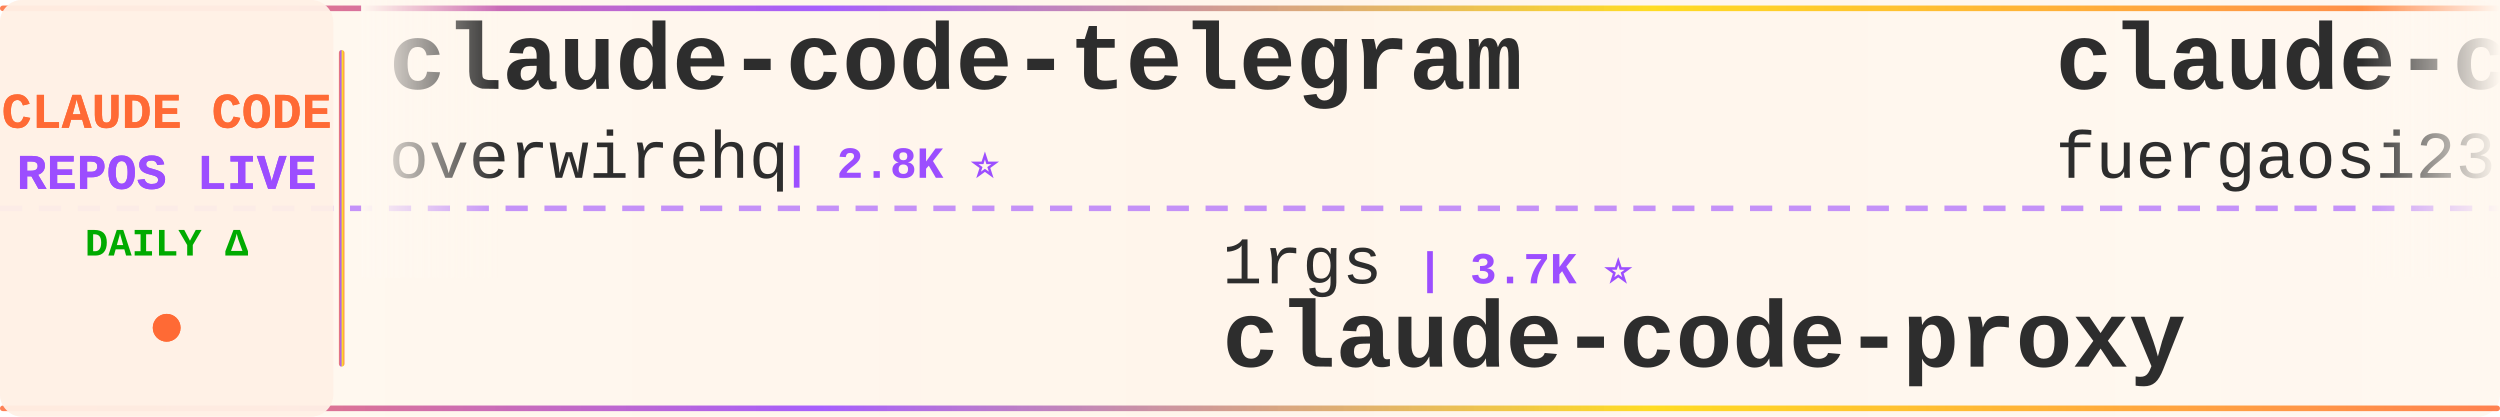
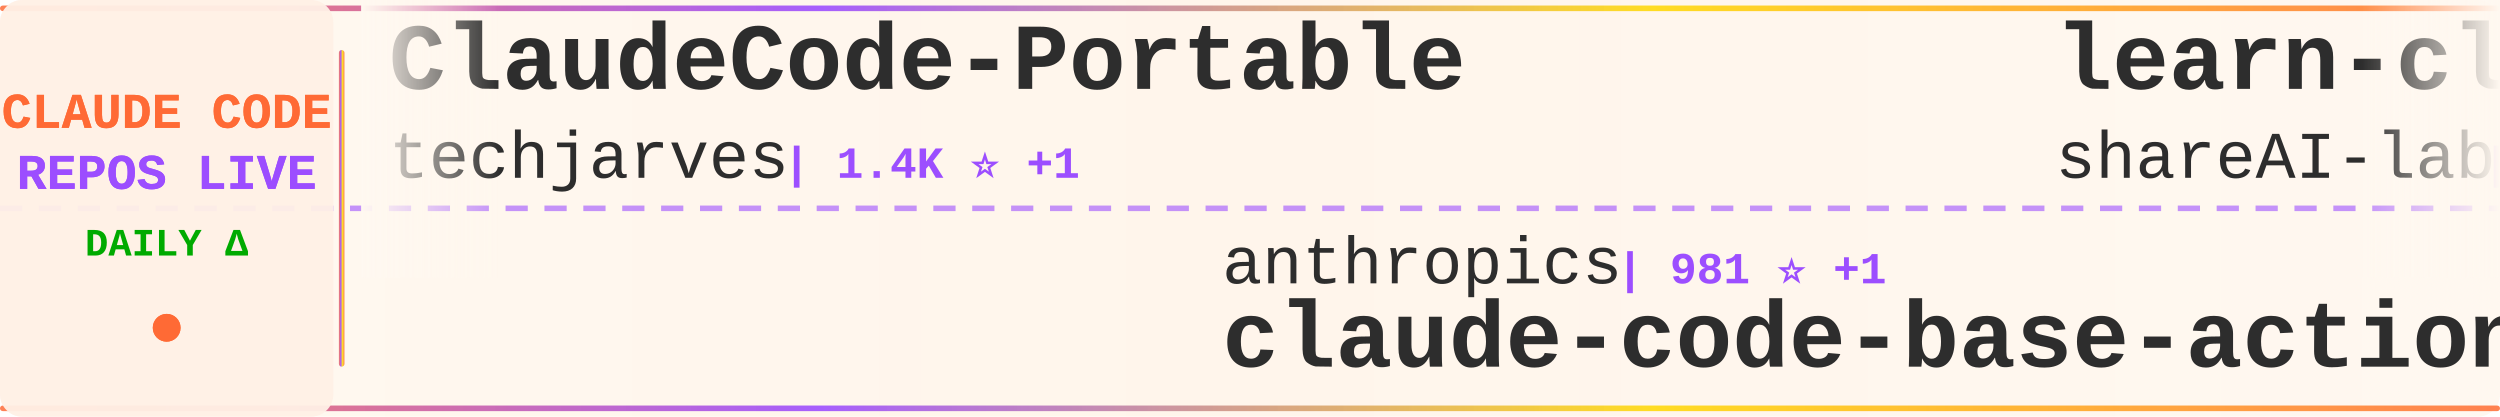
<svg xmlns="http://www.w3.org/2000/svg" width="900" height="150">
  <defs>
    <linearGradient id="tickerBg" x1="0%" y1="0%" x2="100%" y2="0%">
      <stop offset="0%" style="stop-color:#fff8f0;stop-opacity:0.98" />
      <stop offset="50%" style="stop-color:#fff5eb;stop-opacity:1" />
      <stop offset="100%" style="stop-color:#fff8f0;stop-opacity:0.98" />
    </linearGradient>
    <linearGradient id="borderGrad" x1="0%" y1="0%" x2="100%" y2="0%">
      <stop offset="0%" style="stop-color:#FF6B35;stop-opacity:0.85">
        <animate attributeName="stop-opacity" values="0.85;1;0.85" dur="2s" repeatCount="indefinite" />
      </stop>
      <stop offset="33%" style="stop-color:#9C4EFF;stop-opacity:0.9">
        <animate attributeName="stop-opacity" values="0.9;1;0.9" dur="2.2s" repeatCount="indefinite" />
      </stop>
      <stop offset="66%" style="stop-color:#FFD700;stop-opacity:0.85">
        <animate attributeName="stop-opacity" values="0.85;1;0.85" dur="1.8s" repeatCount="indefinite" />
      </stop>
      <stop offset="100%" style="stop-color:#FF6B35;stop-opacity:0.85">
        <animate attributeName="stop-opacity" values="0.85;1;0.85" dur="2s" repeatCount="indefinite" />
      </stop>
    </linearGradient>
    <filter id="textGlow">
      <feGaussianBlur stdDeviation="0.15" result="coloredBlur" />
      <feMerge>
        <feMergeNode in="coloredBlur" />
        <feMergeNode in="SourceGraphic" />
      </feMerge>
    </filter>
    <filter id="metricGlow">
      <feGaussianBlur stdDeviation="0.2" result="coloredBlur" />
      <feMerge>
        <feMergeNode in="coloredBlur" />
        <feMergeNode in="SourceGraphic" />
      </feMerge>
    </filter>
    <linearGradient id="leftFade" x1="0%" y1="0%" x2="100%" y2="0%">
      <stop offset="0%" style="stop-color:#fff8f0;stop-opacity:1" />
      <stop offset="100%" style="stop-color:#fff8f0;stop-opacity:0" />
    </linearGradient>
    <linearGradient id="rightFade" x1="0%" y1="0%" x2="100%" y2="0%">
      <stop offset="0%" style="stop-color:#fff8f0;stop-opacity:0" />
      <stop offset="100%" style="stop-color:#fff8f0;stop-opacity:1" />
    </linearGradient>
  </defs>
  <rect width="900" height="150" fill="url(#tickerBg)" rx="8" />
  <rect x="0" y="2" width="900" height="2" fill="url(#borderGrad)" rx="1" />
  <rect x="0" y="146" width="900" height="2" fill="url(#borderGrad)" rx="1" />
  <line x1="0" y1="75" x2="900" y2="75" stroke="#9C4EFF" stroke-width="2" stroke-dasharray="8 6" opacity="0.6" />
  <rect x="0" y="0" width="120" height="150" fill="#fff0e6" opacity="0.95" rx="8" />
  <text x="60" y="46" font-family="'Courier New', monospace" font-size="18" font-weight="bold" fill="#FF6B35" text-anchor="middle" filter="url(#textGlow)">
    CLAUDE CODE
  </text>
  <text x="60" y="68" font-family="'Courier New', monospace" font-size="18" font-weight="bold" fill="#9C4EFF" text-anchor="middle" filter="url(#textGlow)">
    REPOS LIVE
  </text>
  <text x="60" y="92" font-family="'Courier New', monospace" font-size="14" font-weight="bold" fill="#00aa00" text-anchor="middle">
    DAILY Δ
  </text>
  <circle cx="60" cy="118" r="5" fill="#FF6B35" filter="url(#metricGlow)">
    <animate attributeName="r" values="4;6;4" dur="1.5s" repeatCount="indefinite" />
    <animate attributeName="opacity" values="0.6;1;0.6" dur="1.5s" repeatCount="indefinite" />
  </circle>
  <rect x="122" y="18" width="2" height="114" fill="url(#borderGrad)" rx="1" />
  <clipPath id="tickerClip">
    <rect x="130" y="0" width="770" height="150" />
  </clipPath>
  <g clip-path="url(#tickerClip)">
    <g id="tickerItems">
      <animateTransform attributeName="transform" attributeType="XML" type="translate" from="0 0" to="-3000 0" dur="54s" repeatCount="indefinite" />
      <g transform="translate(0, 0)">
-         <text x="140" y="32" font-family="'Courier New', monospace" font-size="34" font-weight="bold" fill="#2d2d2d">claude-code-telegram</text>
-         <text x="140" y="64" font-family="'Courier New', monospace" font-size="24" font-weight="normal" fill="#2d2d2d" opacity="1.0">overwirehq</text>
-         <text x="282" y="64" font-family="'Courier New', monospace" font-size="16" font-weight="bold" fill="#9C4EFF"> | 2.8K ⭐</text>
+         <text x="140" y="32" font-family="'Courier New', monospace" font-size="34" font-weight="bold" fill="#2d2d2d">ClaudeCode-Portable</text>
+         <text x="140" y="64" font-family="'Courier New', monospace" font-size="24" font-weight="normal" fill="#2d2d2d" opacity="1.0">techjarves</text>
+         <text x="282" y="64" font-family="'Courier New', monospace" font-size="16" font-weight="bold" fill="#9C4EFF"> | 1.4K ⭐ +1</text>
      </g>
      <g transform="translate(300, 0)">
-         <text x="140" y="102" font-family="'Courier New', monospace" font-size="24" font-weight="normal" fill="#2d2d2d" opacity="1.0">1rgs</text>
-         <text x="210" y="102" font-family="'Courier New', monospace" font-size="16" font-weight="bold" fill="#9C4EFF"> | 3.7K ⭐</text>
-         <text x="140" y="132" font-family="'Courier New', monospace" font-size="34" font-weight="bold" fill="#2d2d2d">claude-code-proxy</text>
+         <text x="140" y="102" font-family="'Courier New', monospace" font-size="24" font-weight="normal" fill="#2d2d2d" opacity="1.0">anthropics</text>
+         <text x="282" y="102" font-family="'Courier New', monospace" font-size="16" font-weight="bold" fill="#9C4EFF"> | 981 ⭐ +1</text>
+         <text x="140" y="132" font-family="'Courier New', monospace" font-size="34" font-weight="bold" fill="#2d2d2d">claude-code-base-action</text>
      </g>
      <g transform="translate(600, 0)">
-         <text x="140" y="32" font-family="'Courier New', monospace" font-size="34" font-weight="bold" fill="#2d2d2d">claude-code-proxy</text>
-         <text x="140" y="64" font-family="'Courier New', monospace" font-size="24" font-weight="normal" fill="#2d2d2d" opacity="1.0">fuergaosi233</text>
-         <text x="306" y="64" font-family="'Courier New', monospace" font-size="16" font-weight="bold" fill="#9C4EFF"> | 2.8K ⭐</text>
+         <text x="140" y="32" font-family="'Courier New', monospace" font-size="34" font-weight="bold" fill="#2d2d2d">learn-claude-code</text>
+         <text x="140" y="64" font-family="'Courier New', monospace" font-size="24" font-weight="normal" fill="#2d2d2d" opacity="1.0">shareAI-lab</text>
+         <text x="294" y="64" font-family="'Courier New', monospace" font-size="16" font-weight="bold" fill="#9C4EFF"> | 76.7K ⭐ +8</text>
      </g>
      <g transform="translate(900, 0)">
-         <text x="140" y="102" font-family="'Courier New', monospace" font-size="24" font-weight="normal" fill="#2d2d2d" opacity="1.0">disler</text>
-         <text x="234" y="102" font-family="'Courier New', monospace" font-size="16" font-weight="bold" fill="#9C4EFF"> | 1.7K ⭐ +1</text>
-         <text x="140" y="132" font-family="'Courier New', monospace" font-size="34" font-weight="bold" fill="#2d2d2d">pi-vs-claude-code</text>
+         <text x="140" y="102" font-family="'Courier New', monospace" font-size="24" font-weight="normal" fill="#2d2d2d" opacity="1.0">sugyan</text>
+         <text x="234" y="102" font-family="'Courier New', monospace" font-size="16" font-weight="bold" fill="#9C4EFF"> | 1.1K ⭐</text>
+         <text x="140" y="132" font-family="'Courier New', monospace" font-size="34" font-weight="bold" fill="#2d2d2d">claude-code-webui</text>
      </g>
      <g transform="translate(1200, 0)">
-         <text x="140" y="32" font-family="'Courier New', monospace" font-size="34" font-weight="bold" fill="#2d2d2d">claude-code-reverse</text>
-         <text x="140" y="64" font-family="'Courier New', monospace" font-size="24" font-weight="normal" fill="#2d2d2d" opacity="1.0">Yuyz0112</text>
-         <text x="258" y="64" font-family="'Courier New', monospace" font-size="16" font-weight="bold" fill="#9C4EFF"> | 2.4K ⭐</text>
+         <text x="140" y="32" font-family="'Courier New', monospace" font-size="34" font-weight="bold" fill="#2d2d2d">awesome-claude-code-plug...</text>
+         <text x="140" y="64" font-family="'Courier New', monospace" font-size="24" font-weight="normal" fill="#2d2d2d" opacity="1.0">ccplugins</text>
+         <text x="270" y="64" font-family="'Courier New', monospace" font-size="16" font-weight="bold" fill="#9C4EFF"> | 937 ⭐ +1</text>
      </g>
      <g transform="translate(1500, 0)">
-         <text x="140" y="102" font-family="'Courier New', monospace" font-size="24" font-weight="normal" fill="#2d2d2d" opacity="1.0">zebbern</text>
-         <text x="246" y="102" font-family="'Courier New', monospace" font-size="16" font-weight="bold" fill="#9C4EFF"> | 4.6K ⭐</text>
-         <text x="140" y="132" font-family="'Courier New', monospace" font-size="34" font-weight="bold" fill="#2d2d2d">claude-code-guide</text>
+         <text x="140" y="102" font-family="'Courier New', monospace" font-size="24" font-weight="normal" fill="#2d2d2d" opacity="1.0">hangsman</text>
+         <text x="258" y="102" font-family="'Courier New', monospace" font-size="16" font-weight="bold" fill="#9C4EFF"> | 794 ⭐</text>
+         <text x="140" y="132" font-family="'Courier New', monospace" font-size="34" font-weight="bold" fill="#2d2d2d">claude-code-source</text>
      </g>
      <g transform="translate(1800, 0)">
-         <text x="140" y="32" font-family="'Courier New', monospace" font-size="34" font-weight="bold" fill="#2d2d2d">claude-code-prompts</text>
-         <text x="140" y="64" font-family="'Courier New', monospace" font-size="24" font-weight="normal" fill="#2d2d2d" opacity="1.0">repowise-dev</text>
-         <text x="306" y="64" font-family="'Courier New', monospace" font-size="16" font-weight="bold" fill="#9C4EFF"> | 1.2K ⭐</text>
+         <text x="140" y="32" font-family="'Courier New', monospace" font-size="34" font-weight="bold" fill="#2d2d2d">everything-claude-code</text>
+         <text x="140" y="64" font-family="'Courier New', monospace" font-size="24" font-weight="normal" fill="#2d2d2d" opacity="1.0">WorldFlowAI</text>
+         <text x="294" y="64" font-family="'Courier New', monospace" font-size="16" font-weight="bold" fill="#9C4EFF"> | 2.9K ⭐ +2</text>
      </g>
      <g transform="translate(2100, 0)">
-         <text x="140" y="102" font-family="'Courier New', monospace" font-size="24" font-weight="normal" fill="#2d2d2d" opacity="1.0">anthropics</text>
-         <text x="282" y="102" font-family="'Courier New', monospace" font-size="16" font-weight="bold" fill="#9C4EFF"> | 176.1K ⭐ +18</text>
-         <text x="140" y="132" font-family="'Courier New', monospace" font-size="34" font-weight="bold" fill="#2d2d2d">skills</text>
+         <text x="140" y="102" font-family="'Courier New', monospace" font-size="24" font-weight="normal" fill="#2d2d2d" opacity="1.0">shanraisshan</text>
+         <text x="306" y="102" font-family="'Courier New', monospace" font-size="16" font-weight="bold" fill="#9C4EFF"> | 65.9K ⭐ +1</text>
+         <text x="140" y="132" font-family="'Courier New', monospace" font-size="34" font-weight="bold" fill="#2d2d2d">claude-code-best-practic...</text>
      </g>
      <g transform="translate(2400, 0)">
-         <text x="140" y="32" font-family="'Courier New', monospace" font-size="34" font-weight="bold" fill="#2d2d2d">awesome-claude-code-tool...</text>
-         <text x="140" y="64" font-family="'Courier New', monospace" font-size="24" font-weight="normal" fill="#2d2d2d" opacity="1.0">rohitg00</text>
-         <text x="258" y="64" font-family="'Courier New', monospace" font-size="16" font-weight="bold" fill="#9C4EFF"> | 2.6K ⭐</text>
+         <text x="140" y="32" font-family="'Courier New', monospace" font-size="34" font-weight="bold" fill="#2d2d2d">ECC</text>
+         <text x="140" y="64" font-family="'Courier New', monospace" font-size="24" font-weight="normal" fill="#2d2d2d" opacity="1.0">affaan-m</text>
+         <text x="258" y="64" font-family="'Courier New', monospace" font-size="16" font-weight="bold" fill="#9C4EFF"> | 257.8K ⭐ +70</text>
      </g>
      <g transform="translate(2700, 0)">
-         <text x="140" y="102" font-family="'Courier New', monospace" font-size="24" font-weight="normal" fill="#2d2d2d" opacity="1.0">https-deeplearning-ai</text>
-         <text x="414" y="102" font-family="'Courier New', monospace" font-size="16" font-weight="bold" fill="#9C4EFF"> | 548 ⭐</text>
-         <text x="140" y="132" font-family="'Courier New', monospace" font-size="34" font-weight="bold" fill="#2d2d2d">sc-claude-code-files</text>
+         <text x="140" y="102" font-family="'Courier New', monospace" font-size="24" font-weight="normal" fill="#2d2d2d" opacity="1.0">ChinaSiro</text>
+         <text x="270" y="102" font-family="'Courier New', monospace" font-size="16" font-weight="bold" fill="#9C4EFF"> | 9.7K ⭐ +1</text>
+         <text x="140" y="132" font-family="'Courier New', monospace" font-size="34" font-weight="bold" fill="#2d2d2d">claude-code-sourcemap</text>
      </g>
      <g transform="translate(3000, 0)">
-         <text x="140" y="32" font-family="'Courier New', monospace" font-size="34" font-weight="bold" fill="#2d2d2d">claude-code-telegram</text>
-         <text x="140" y="64" font-family="'Courier New', monospace" font-size="24" font-weight="normal" fill="#2d2d2d" opacity="1.0">overwirehq</text>
-         <text x="282" y="64" font-family="'Courier New', monospace" font-size="16" font-weight="bold" fill="#9C4EFF"> | 2.8K ⭐</text>
+         <text x="140" y="32" font-family="'Courier New', monospace" font-size="34" font-weight="bold" fill="#2d2d2d">ClaudeCode-Portable</text>
+         <text x="140" y="64" font-family="'Courier New', monospace" font-size="24" font-weight="normal" fill="#2d2d2d" opacity="1.0">techjarves</text>
+         <text x="282" y="64" font-family="'Courier New', monospace" font-size="16" font-weight="bold" fill="#9C4EFF"> | 1.4K ⭐ +1</text>
      </g>
      <g transform="translate(3300, 0)">
-         <text x="140" y="102" font-family="'Courier New', monospace" font-size="24" font-weight="normal" fill="#2d2d2d" opacity="1.0">1rgs</text>
-         <text x="210" y="102" font-family="'Courier New', monospace" font-size="16" font-weight="bold" fill="#9C4EFF"> | 3.7K ⭐</text>
-         <text x="140" y="132" font-family="'Courier New', monospace" font-size="34" font-weight="bold" fill="#2d2d2d">claude-code-proxy</text>
+         <text x="140" y="102" font-family="'Courier New', monospace" font-size="24" font-weight="normal" fill="#2d2d2d" opacity="1.0">anthropics</text>
+         <text x="282" y="102" font-family="'Courier New', monospace" font-size="16" font-weight="bold" fill="#9C4EFF"> | 981 ⭐ +1</text>
+         <text x="140" y="132" font-family="'Courier New', monospace" font-size="34" font-weight="bold" fill="#2d2d2d">claude-code-base-action</text>
      </g>
      <g transform="translate(3600, 0)">
-         <text x="140" y="32" font-family="'Courier New', monospace" font-size="34" font-weight="bold" fill="#2d2d2d">claude-code-proxy</text>
-         <text x="140" y="64" font-family="'Courier New', monospace" font-size="24" font-weight="normal" fill="#2d2d2d" opacity="1.0">fuergaosi233</text>
-         <text x="306" y="64" font-family="'Courier New', monospace" font-size="16" font-weight="bold" fill="#9C4EFF"> | 2.8K ⭐</text>
+         <text x="140" y="32" font-family="'Courier New', monospace" font-size="34" font-weight="bold" fill="#2d2d2d">learn-claude-code</text>
+         <text x="140" y="64" font-family="'Courier New', monospace" font-size="24" font-weight="normal" fill="#2d2d2d" opacity="1.0">shareAI-lab</text>
+         <text x="294" y="64" font-family="'Courier New', monospace" font-size="16" font-weight="bold" fill="#9C4EFF"> | 76.7K ⭐ +8</text>
      </g>
      <g transform="translate(3900, 0)">
-         <text x="140" y="102" font-family="'Courier New', monospace" font-size="24" font-weight="normal" fill="#2d2d2d" opacity="1.0">disler</text>
-         <text x="234" y="102" font-family="'Courier New', monospace" font-size="16" font-weight="bold" fill="#9C4EFF"> | 1.7K ⭐ +1</text>
-         <text x="140" y="132" font-family="'Courier New', monospace" font-size="34" font-weight="bold" fill="#2d2d2d">pi-vs-claude-code</text>
+         <text x="140" y="102" font-family="'Courier New', monospace" font-size="24" font-weight="normal" fill="#2d2d2d" opacity="1.0">sugyan</text>
+         <text x="234" y="102" font-family="'Courier New', monospace" font-size="16" font-weight="bold" fill="#9C4EFF"> | 1.1K ⭐</text>
+         <text x="140" y="132" font-family="'Courier New', monospace" font-size="34" font-weight="bold" fill="#2d2d2d">claude-code-webui</text>
      </g>
    </g>
  </g>
  <rect x="130" y="0" width="50" height="100" fill="url(#leftFade)" />
  <rect x="850" y="0" width="50" height="100" fill="url(#rightFade)" />
</svg>
